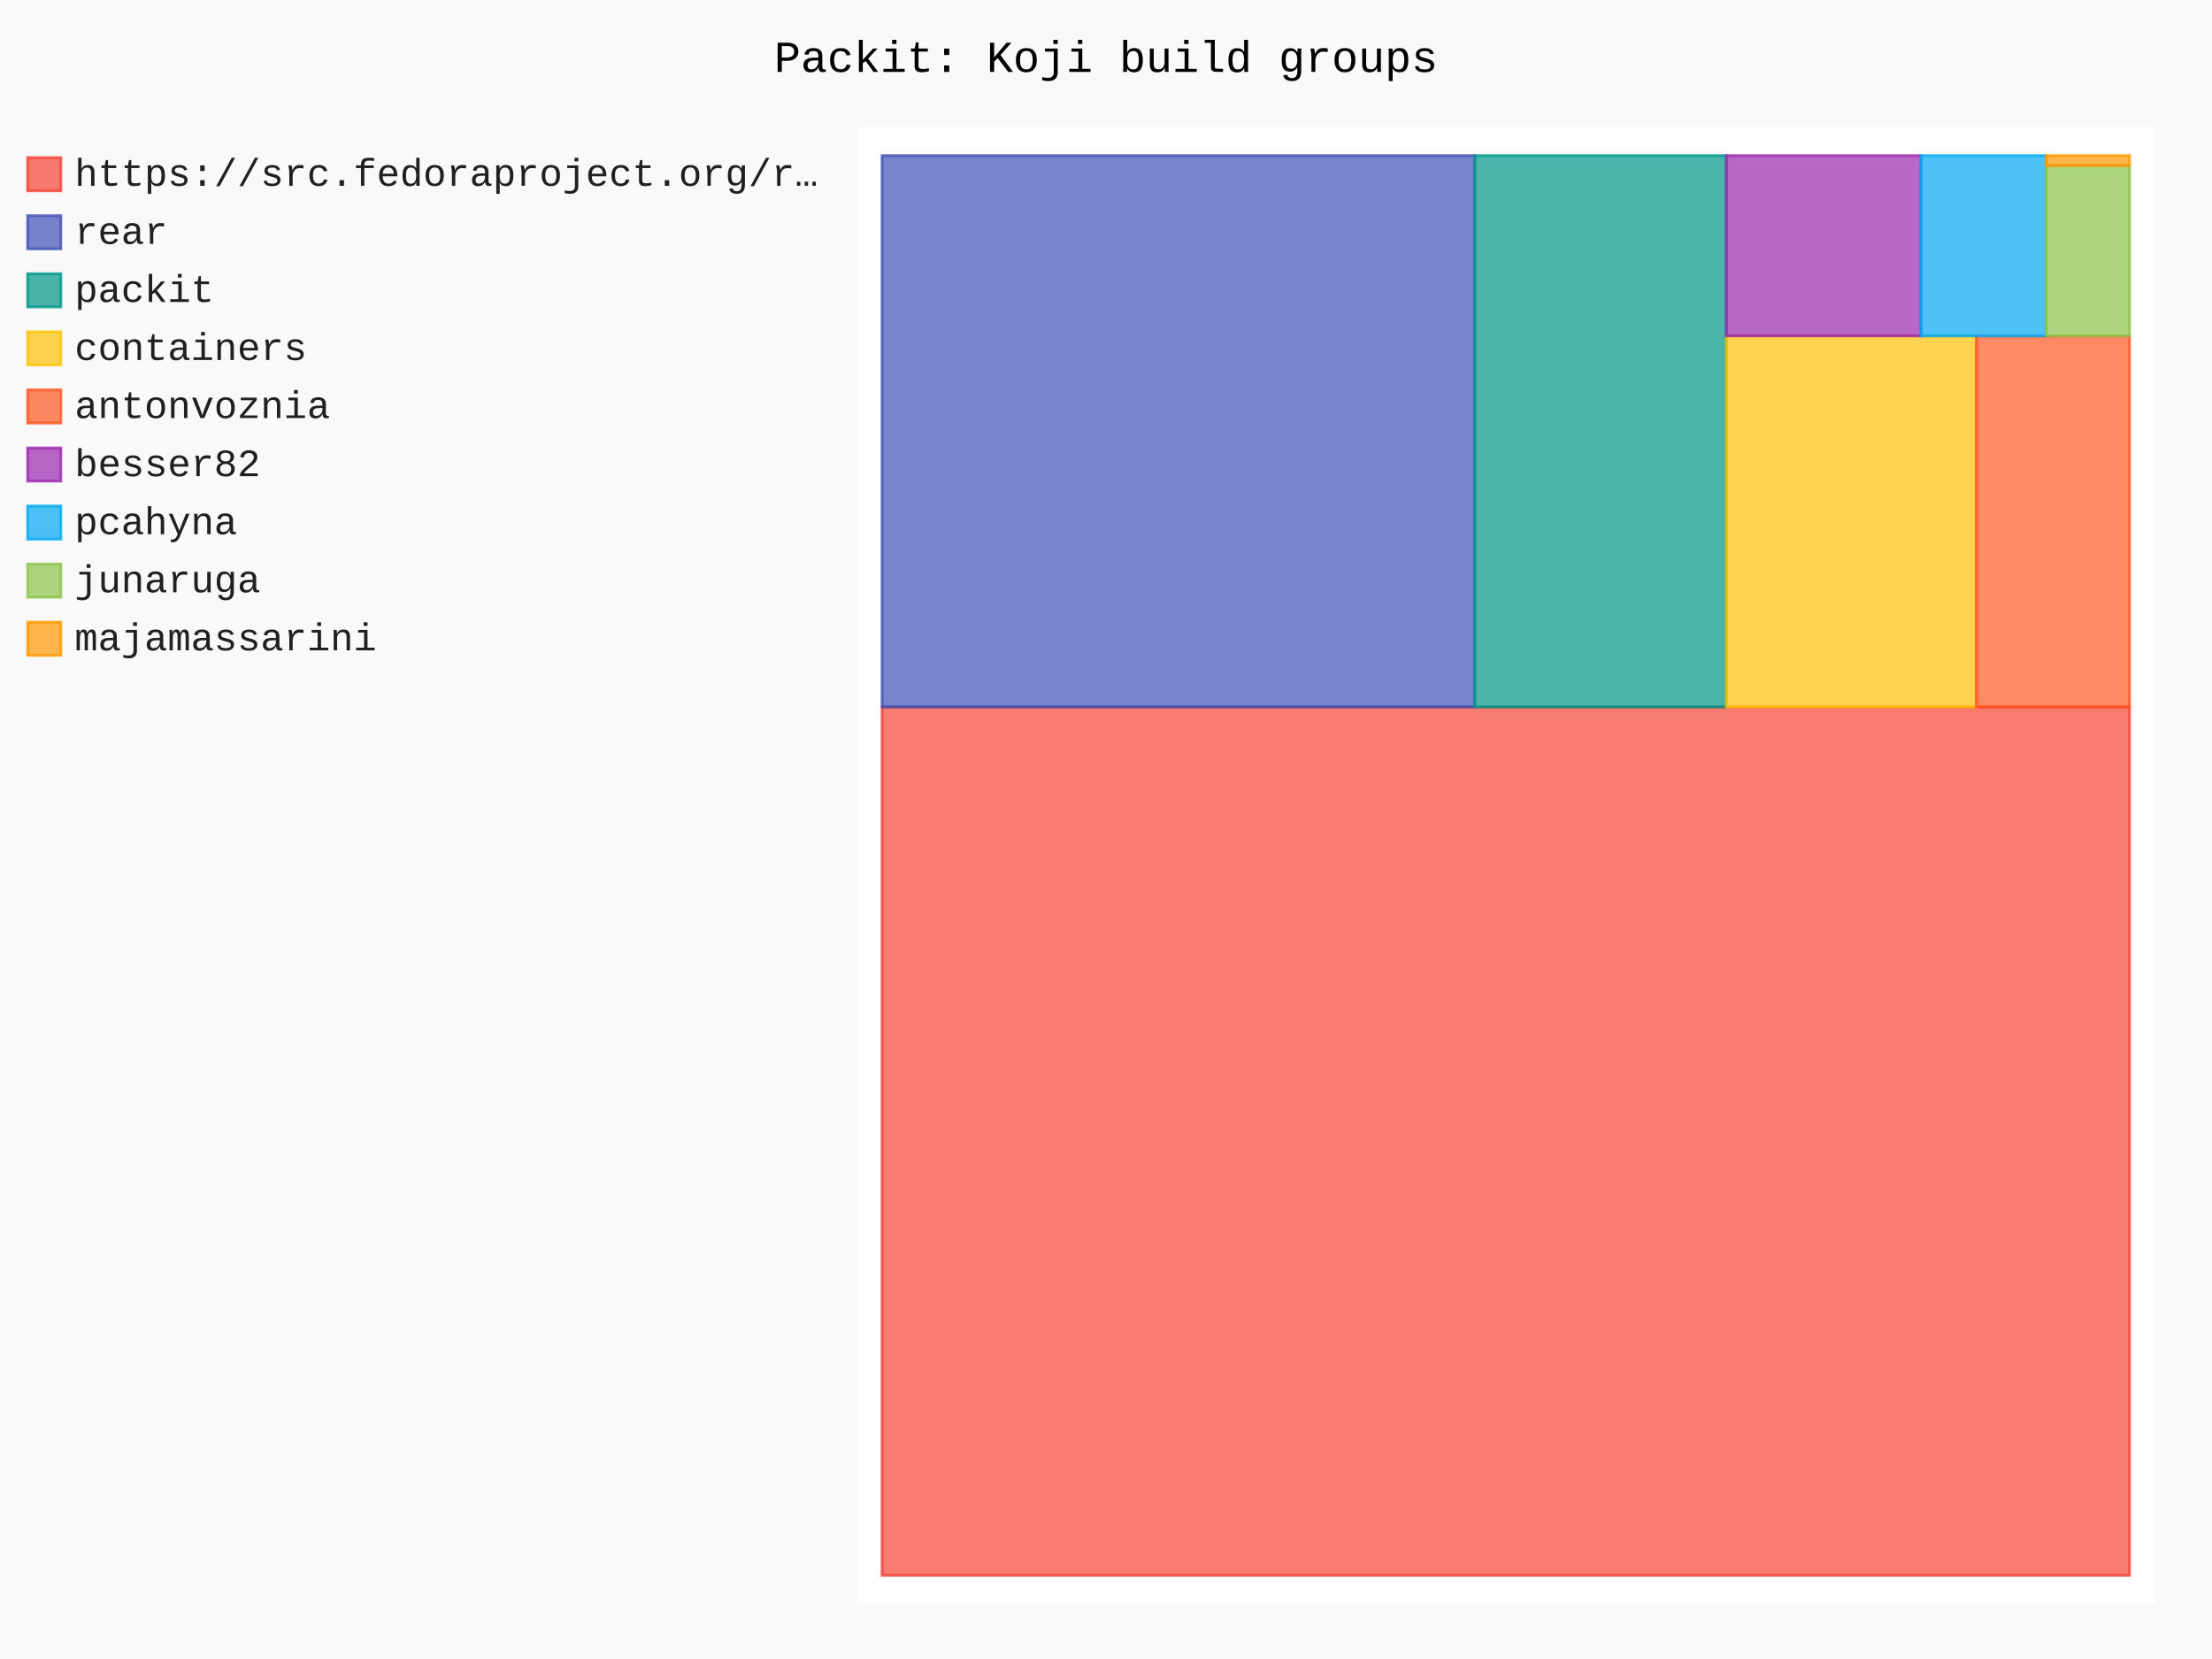
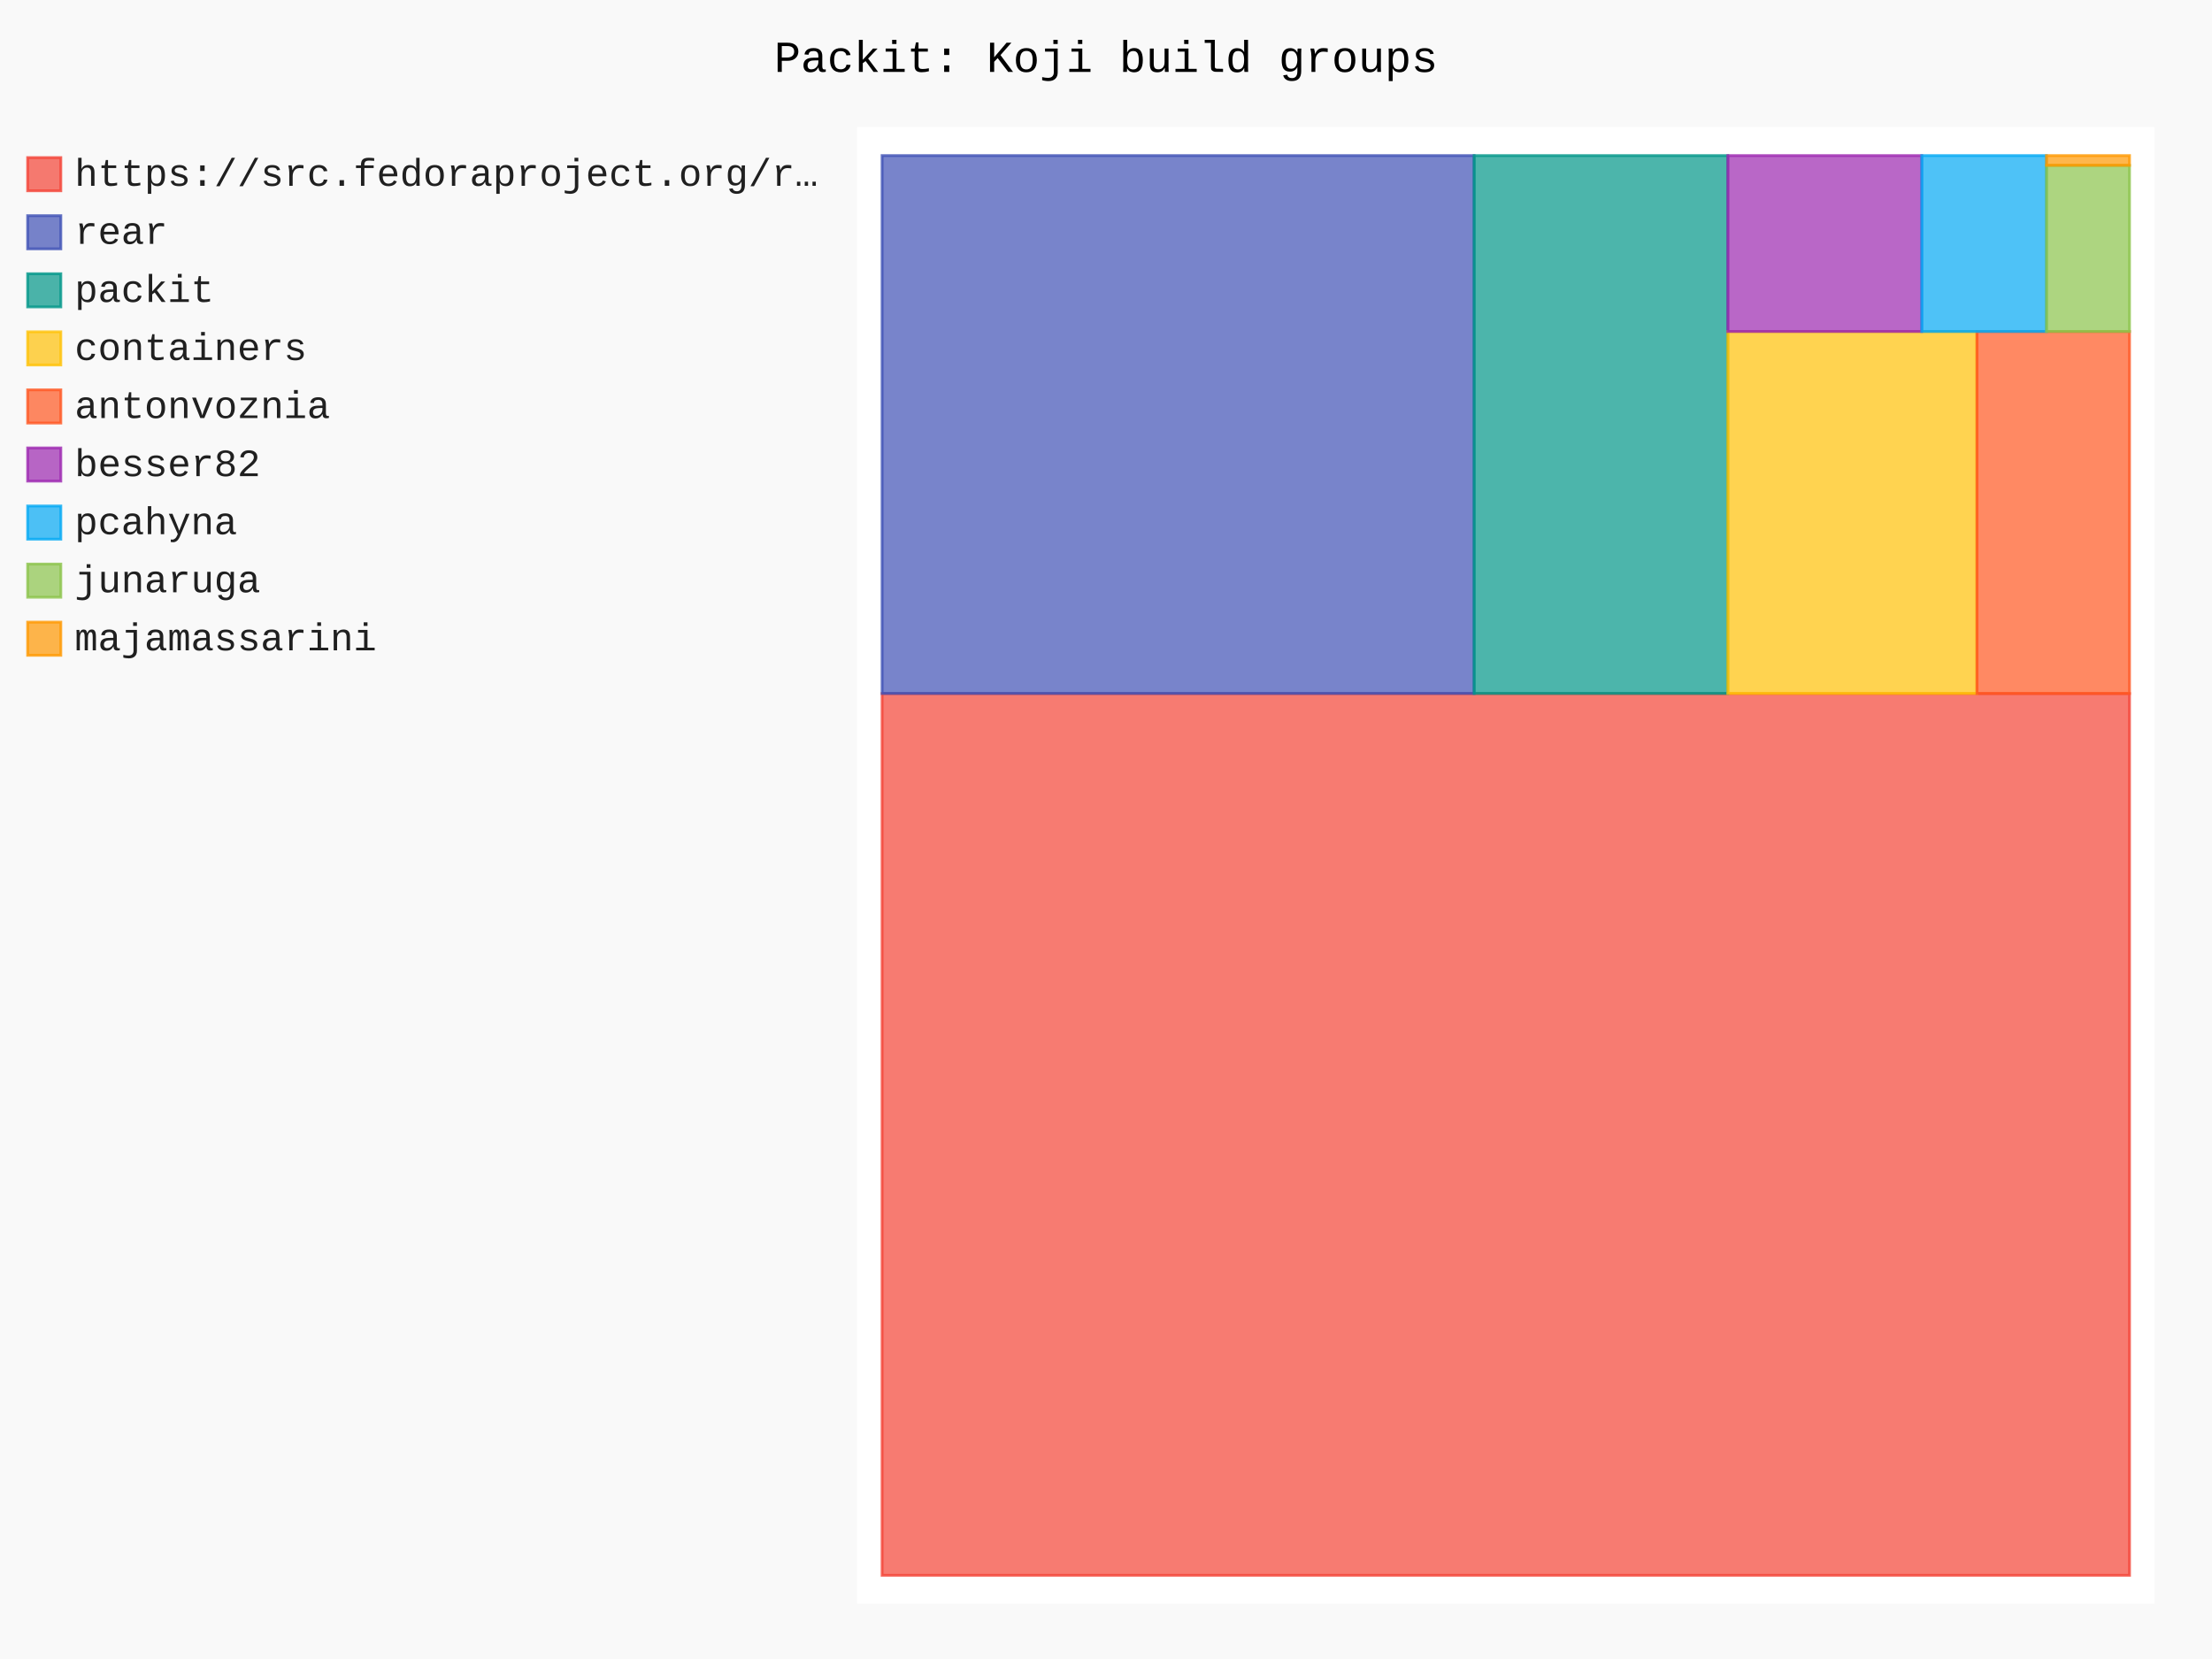
- <svg xmlns="http://www.w3.org/2000/svg" id="chart-76d267f2-a562-4309-8c3c-7d1aac0ee251" class="pygal-chart" viewBox="0 0 800 600">
+ <svg xmlns="http://www.w3.org/2000/svg" id="chart-618d8d63-4dd2-429b-ab61-deb07dbbb09c" class="pygal-chart" viewBox="0 0 800 600">
  <defs>
-     <style type="text/css">#chart-76d267f2-a562-4309-8c3c-7d1aac0ee251{-webkit-user-select:none;-webkit-font-smoothing:antialiased;font-family:Consolas,"Liberation Mono",Menlo,Courier,monospace}#chart-76d267f2-a562-4309-8c3c-7d1aac0ee251 .title{font-family:Consolas,"Liberation Mono",Menlo,Courier,monospace;font-size:16px}#chart-76d267f2-a562-4309-8c3c-7d1aac0ee251 .legends .legend text{font-family:Consolas,"Liberation Mono",Menlo,Courier,monospace;font-size:14px}#chart-76d267f2-a562-4309-8c3c-7d1aac0ee251 .axis text{font-family:Consolas,"Liberation Mono",Menlo,Courier,monospace;font-size:10px}#chart-76d267f2-a562-4309-8c3c-7d1aac0ee251 .axis text.major{font-family:Consolas,"Liberation Mono",Menlo,Courier,monospace;font-size:10px}#chart-76d267f2-a562-4309-8c3c-7d1aac0ee251 .text-overlay text.value{font-family:Consolas,"Liberation Mono",Menlo,Courier,monospace;font-size:16px}#chart-76d267f2-a562-4309-8c3c-7d1aac0ee251 .text-overlay text.label{font-family:Consolas,"Liberation Mono",Menlo,Courier,monospace;font-size:10px}#chart-76d267f2-a562-4309-8c3c-7d1aac0ee251 .tooltip{font-family:Consolas,"Liberation Mono",Menlo,Courier,monospace;font-size:14px}#chart-76d267f2-a562-4309-8c3c-7d1aac0ee251 text.no_data{font-family:Consolas,"Liberation Mono",Menlo,Courier,monospace;font-size:64px}
- #chart-76d267f2-a562-4309-8c3c-7d1aac0ee251{background-color:rgba(249,249,249,1)}#chart-76d267f2-a562-4309-8c3c-7d1aac0ee251 path,#chart-76d267f2-a562-4309-8c3c-7d1aac0ee251 line,#chart-76d267f2-a562-4309-8c3c-7d1aac0ee251 rect,#chart-76d267f2-a562-4309-8c3c-7d1aac0ee251 circle{-webkit-transition:150ms;-moz-transition:150ms;transition:150ms}#chart-76d267f2-a562-4309-8c3c-7d1aac0ee251 .graph &gt; .background{fill:rgba(249,249,249,1)}#chart-76d267f2-a562-4309-8c3c-7d1aac0ee251 .plot &gt; .background{fill:rgba(255,255,255,1)}#chart-76d267f2-a562-4309-8c3c-7d1aac0ee251 .graph{fill:rgba(0,0,0,.87)}#chart-76d267f2-a562-4309-8c3c-7d1aac0ee251 text.no_data{fill:rgba(0,0,0,1)}#chart-76d267f2-a562-4309-8c3c-7d1aac0ee251 .title{fill:rgba(0,0,0,1)}#chart-76d267f2-a562-4309-8c3c-7d1aac0ee251 .legends .legend text{fill:rgba(0,0,0,.87)}#chart-76d267f2-a562-4309-8c3c-7d1aac0ee251 .legends .legend:hover text{fill:rgba(0,0,0,1)}#chart-76d267f2-a562-4309-8c3c-7d1aac0ee251 .axis .line{stroke:rgba(0,0,0,1)}#chart-76d267f2-a562-4309-8c3c-7d1aac0ee251 .axis .guide.line{stroke:rgba(0,0,0,.54)}#chart-76d267f2-a562-4309-8c3c-7d1aac0ee251 .axis .major.line{stroke:rgba(0,0,0,.87)}#chart-76d267f2-a562-4309-8c3c-7d1aac0ee251 .axis text.major{fill:rgba(0,0,0,1)}#chart-76d267f2-a562-4309-8c3c-7d1aac0ee251 .axis.y .guides:hover .guide.line,#chart-76d267f2-a562-4309-8c3c-7d1aac0ee251 .line-graph .axis.x .guides:hover .guide.line,#chart-76d267f2-a562-4309-8c3c-7d1aac0ee251 .stackedline-graph .axis.x .guides:hover .guide.line,#chart-76d267f2-a562-4309-8c3c-7d1aac0ee251 .xy-graph .axis.x .guides:hover .guide.line{stroke:rgba(0,0,0,1)}#chart-76d267f2-a562-4309-8c3c-7d1aac0ee251 .axis .guides:hover text{fill:rgba(0,0,0,1)}#chart-76d267f2-a562-4309-8c3c-7d1aac0ee251 .reactive{fill-opacity:.7;stroke-opacity:.8;stroke-width:1}#chart-76d267f2-a562-4309-8c3c-7d1aac0ee251 .ci{stroke:rgba(0,0,0,.87)}#chart-76d267f2-a562-4309-8c3c-7d1aac0ee251 .reactive.active,#chart-76d267f2-a562-4309-8c3c-7d1aac0ee251 .active .reactive{fill-opacity:.8;stroke-opacity:.9;stroke-width:4}#chart-76d267f2-a562-4309-8c3c-7d1aac0ee251 .ci .reactive.active{stroke-width:1.5}#chart-76d267f2-a562-4309-8c3c-7d1aac0ee251 .series text{fill:rgba(0,0,0,1)}#chart-76d267f2-a562-4309-8c3c-7d1aac0ee251 .tooltip rect{fill:rgba(255,255,255,1);stroke:rgba(0,0,0,1);-webkit-transition:opacity 150ms;-moz-transition:opacity 150ms;transition:opacity 150ms}#chart-76d267f2-a562-4309-8c3c-7d1aac0ee251 .tooltip .label{fill:rgba(0,0,0,.87)}#chart-76d267f2-a562-4309-8c3c-7d1aac0ee251 .tooltip .label{fill:rgba(0,0,0,.87)}#chart-76d267f2-a562-4309-8c3c-7d1aac0ee251 .tooltip .legend{font-size:.8em;fill:rgba(0,0,0,.54)}#chart-76d267f2-a562-4309-8c3c-7d1aac0ee251 .tooltip .x_label{font-size:.6em;fill:rgba(0,0,0,1)}#chart-76d267f2-a562-4309-8c3c-7d1aac0ee251 .tooltip .xlink{font-size:.5em;text-decoration:underline}#chart-76d267f2-a562-4309-8c3c-7d1aac0ee251 .tooltip .value{font-size:1.5em}#chart-76d267f2-a562-4309-8c3c-7d1aac0ee251 .bound{font-size:.5em}#chart-76d267f2-a562-4309-8c3c-7d1aac0ee251 .max-value{font-size:.75em;fill:rgba(0,0,0,.54)}#chart-76d267f2-a562-4309-8c3c-7d1aac0ee251 .map-element{fill:rgba(255,255,255,1);stroke:rgba(0,0,0,.54) !important}#chart-76d267f2-a562-4309-8c3c-7d1aac0ee251 .map-element .reactive{fill-opacity:inherit;stroke-opacity:inherit}#chart-76d267f2-a562-4309-8c3c-7d1aac0ee251 .color-0,#chart-76d267f2-a562-4309-8c3c-7d1aac0ee251 .color-0 a:visited{stroke:#F44336;fill:#F44336}#chart-76d267f2-a562-4309-8c3c-7d1aac0ee251 .color-1,#chart-76d267f2-a562-4309-8c3c-7d1aac0ee251 .color-1 a:visited{stroke:#3F51B5;fill:#3F51B5}#chart-76d267f2-a562-4309-8c3c-7d1aac0ee251 .color-2,#chart-76d267f2-a562-4309-8c3c-7d1aac0ee251 .color-2 a:visited{stroke:#009688;fill:#009688}#chart-76d267f2-a562-4309-8c3c-7d1aac0ee251 .color-3,#chart-76d267f2-a562-4309-8c3c-7d1aac0ee251 .color-3 a:visited{stroke:#FFC107;fill:#FFC107}#chart-76d267f2-a562-4309-8c3c-7d1aac0ee251 .color-4,#chart-76d267f2-a562-4309-8c3c-7d1aac0ee251 .color-4 a:visited{stroke:#FF5722;fill:#FF5722}#chart-76d267f2-a562-4309-8c3c-7d1aac0ee251 .color-5,#chart-76d267f2-a562-4309-8c3c-7d1aac0ee251 .color-5 a:visited{stroke:#9C27B0;fill:#9C27B0}#chart-76d267f2-a562-4309-8c3c-7d1aac0ee251 .color-6,#chart-76d267f2-a562-4309-8c3c-7d1aac0ee251 .color-6 a:visited{stroke:#03A9F4;fill:#03A9F4}#chart-76d267f2-a562-4309-8c3c-7d1aac0ee251 .color-7,#chart-76d267f2-a562-4309-8c3c-7d1aac0ee251 .color-7 a:visited{stroke:#8BC34A;fill:#8BC34A}#chart-76d267f2-a562-4309-8c3c-7d1aac0ee251 .color-8,#chart-76d267f2-a562-4309-8c3c-7d1aac0ee251 .color-8 a:visited{stroke:#FF9800;fill:#FF9800}#chart-76d267f2-a562-4309-8c3c-7d1aac0ee251 .text-overlay .color-0 text{fill:black}#chart-76d267f2-a562-4309-8c3c-7d1aac0ee251 .text-overlay .color-1 text{fill:black}#chart-76d267f2-a562-4309-8c3c-7d1aac0ee251 .text-overlay .color-2 text{fill:black}#chart-76d267f2-a562-4309-8c3c-7d1aac0ee251 .text-overlay .color-3 text{fill:black}#chart-76d267f2-a562-4309-8c3c-7d1aac0ee251 .text-overlay .color-4 text{fill:black}#chart-76d267f2-a562-4309-8c3c-7d1aac0ee251 .text-overlay .color-5 text{fill:black}#chart-76d267f2-a562-4309-8c3c-7d1aac0ee251 .text-overlay .color-6 text{fill:black}#chart-76d267f2-a562-4309-8c3c-7d1aac0ee251 .text-overlay .color-7 text{fill:black}#chart-76d267f2-a562-4309-8c3c-7d1aac0ee251 .text-overlay .color-8 text{fill:black}
- #chart-76d267f2-a562-4309-8c3c-7d1aac0ee251 text.no_data{text-anchor:middle}#chart-76d267f2-a562-4309-8c3c-7d1aac0ee251 .guide.line{fill:none}#chart-76d267f2-a562-4309-8c3c-7d1aac0ee251 .centered{text-anchor:middle}#chart-76d267f2-a562-4309-8c3c-7d1aac0ee251 .title{text-anchor:middle}#chart-76d267f2-a562-4309-8c3c-7d1aac0ee251 .legends .legend text{fill-opacity:1}#chart-76d267f2-a562-4309-8c3c-7d1aac0ee251 .axis.x text{text-anchor:middle}#chart-76d267f2-a562-4309-8c3c-7d1aac0ee251 .axis.x:not(.web) text[transform]{text-anchor:start}#chart-76d267f2-a562-4309-8c3c-7d1aac0ee251 .axis.x:not(.web) text[transform].backwards{text-anchor:end}#chart-76d267f2-a562-4309-8c3c-7d1aac0ee251 .axis.y text{text-anchor:end}#chart-76d267f2-a562-4309-8c3c-7d1aac0ee251 .axis.y text[transform].backwards{text-anchor:start}#chart-76d267f2-a562-4309-8c3c-7d1aac0ee251 .axis.y2 text{text-anchor:start}#chart-76d267f2-a562-4309-8c3c-7d1aac0ee251 .axis.y2 text[transform].backwards{text-anchor:end}#chart-76d267f2-a562-4309-8c3c-7d1aac0ee251 .axis .guide.line{stroke-dasharray:4,4;stroke:black}#chart-76d267f2-a562-4309-8c3c-7d1aac0ee251 .axis .major.guide.line{stroke-dasharray:6,6;stroke:black}#chart-76d267f2-a562-4309-8c3c-7d1aac0ee251 .horizontal .axis.y .guide.line,#chart-76d267f2-a562-4309-8c3c-7d1aac0ee251 .horizontal .axis.y2 .guide.line,#chart-76d267f2-a562-4309-8c3c-7d1aac0ee251 .vertical .axis.x .guide.line{opacity:0}#chart-76d267f2-a562-4309-8c3c-7d1aac0ee251 .horizontal .axis.always_show .guide.line,#chart-76d267f2-a562-4309-8c3c-7d1aac0ee251 .vertical .axis.always_show .guide.line{opacity:1 !important}#chart-76d267f2-a562-4309-8c3c-7d1aac0ee251 .axis.y .guides:hover .guide.line,#chart-76d267f2-a562-4309-8c3c-7d1aac0ee251 .axis.y2 .guides:hover .guide.line,#chart-76d267f2-a562-4309-8c3c-7d1aac0ee251 .axis.x .guides:hover .guide.line{opacity:1}#chart-76d267f2-a562-4309-8c3c-7d1aac0ee251 .axis .guides:hover text{opacity:1}#chart-76d267f2-a562-4309-8c3c-7d1aac0ee251 .nofill{fill:none}#chart-76d267f2-a562-4309-8c3c-7d1aac0ee251 .subtle-fill{fill-opacity:.2}#chart-76d267f2-a562-4309-8c3c-7d1aac0ee251 .dot{stroke-width:1px;fill-opacity:1;stroke-opacity:1}#chart-76d267f2-a562-4309-8c3c-7d1aac0ee251 .dot.active{stroke-width:5px}#chart-76d267f2-a562-4309-8c3c-7d1aac0ee251 .dot.negative{fill:transparent}#chart-76d267f2-a562-4309-8c3c-7d1aac0ee251 text,#chart-76d267f2-a562-4309-8c3c-7d1aac0ee251 tspan{stroke:none !important}#chart-76d267f2-a562-4309-8c3c-7d1aac0ee251 .series text.active{opacity:1}#chart-76d267f2-a562-4309-8c3c-7d1aac0ee251 .tooltip rect{fill-opacity:.95;stroke-width:.5}#chart-76d267f2-a562-4309-8c3c-7d1aac0ee251 .tooltip text{fill-opacity:1}#chart-76d267f2-a562-4309-8c3c-7d1aac0ee251 .showable{visibility:hidden}#chart-76d267f2-a562-4309-8c3c-7d1aac0ee251 .showable.shown{visibility:visible}#chart-76d267f2-a562-4309-8c3c-7d1aac0ee251 .gauge-background{fill:rgba(229,229,229,1);stroke:none}#chart-76d267f2-a562-4309-8c3c-7d1aac0ee251 .bg-lines{stroke:rgba(249,249,249,1);stroke-width:2px}</style>
+     <style type="text/css">#chart-618d8d63-4dd2-429b-ab61-deb07dbbb09c{-webkit-user-select:none;-webkit-font-smoothing:antialiased;font-family:Consolas,"Liberation Mono",Menlo,Courier,monospace}#chart-618d8d63-4dd2-429b-ab61-deb07dbbb09c .title{font-family:Consolas,"Liberation Mono",Menlo,Courier,monospace;font-size:16px}#chart-618d8d63-4dd2-429b-ab61-deb07dbbb09c .legends .legend text{font-family:Consolas,"Liberation Mono",Menlo,Courier,monospace;font-size:14px}#chart-618d8d63-4dd2-429b-ab61-deb07dbbb09c .axis text{font-family:Consolas,"Liberation Mono",Menlo,Courier,monospace;font-size:10px}#chart-618d8d63-4dd2-429b-ab61-deb07dbbb09c .axis text.major{font-family:Consolas,"Liberation Mono",Menlo,Courier,monospace;font-size:10px}#chart-618d8d63-4dd2-429b-ab61-deb07dbbb09c .text-overlay text.value{font-family:Consolas,"Liberation Mono",Menlo,Courier,monospace;font-size:16px}#chart-618d8d63-4dd2-429b-ab61-deb07dbbb09c .text-overlay text.label{font-family:Consolas,"Liberation Mono",Menlo,Courier,monospace;font-size:10px}#chart-618d8d63-4dd2-429b-ab61-deb07dbbb09c .tooltip{font-family:Consolas,"Liberation Mono",Menlo,Courier,monospace;font-size:14px}#chart-618d8d63-4dd2-429b-ab61-deb07dbbb09c text.no_data{font-family:Consolas,"Liberation Mono",Menlo,Courier,monospace;font-size:64px}
+ #chart-618d8d63-4dd2-429b-ab61-deb07dbbb09c{background-color:rgba(249,249,249,1)}#chart-618d8d63-4dd2-429b-ab61-deb07dbbb09c path,#chart-618d8d63-4dd2-429b-ab61-deb07dbbb09c line,#chart-618d8d63-4dd2-429b-ab61-deb07dbbb09c rect,#chart-618d8d63-4dd2-429b-ab61-deb07dbbb09c circle{-webkit-transition:150ms;-moz-transition:150ms;transition:150ms}#chart-618d8d63-4dd2-429b-ab61-deb07dbbb09c .graph &gt; .background{fill:rgba(249,249,249,1)}#chart-618d8d63-4dd2-429b-ab61-deb07dbbb09c .plot &gt; .background{fill:rgba(255,255,255,1)}#chart-618d8d63-4dd2-429b-ab61-deb07dbbb09c .graph{fill:rgba(0,0,0,.87)}#chart-618d8d63-4dd2-429b-ab61-deb07dbbb09c text.no_data{fill:rgba(0,0,0,1)}#chart-618d8d63-4dd2-429b-ab61-deb07dbbb09c .title{fill:rgba(0,0,0,1)}#chart-618d8d63-4dd2-429b-ab61-deb07dbbb09c .legends .legend text{fill:rgba(0,0,0,.87)}#chart-618d8d63-4dd2-429b-ab61-deb07dbbb09c .legends .legend:hover text{fill:rgba(0,0,0,1)}#chart-618d8d63-4dd2-429b-ab61-deb07dbbb09c .axis .line{stroke:rgba(0,0,0,1)}#chart-618d8d63-4dd2-429b-ab61-deb07dbbb09c .axis .guide.line{stroke:rgba(0,0,0,.54)}#chart-618d8d63-4dd2-429b-ab61-deb07dbbb09c .axis .major.line{stroke:rgba(0,0,0,.87)}#chart-618d8d63-4dd2-429b-ab61-deb07dbbb09c .axis text.major{fill:rgba(0,0,0,1)}#chart-618d8d63-4dd2-429b-ab61-deb07dbbb09c .axis.y .guides:hover .guide.line,#chart-618d8d63-4dd2-429b-ab61-deb07dbbb09c .line-graph .axis.x .guides:hover .guide.line,#chart-618d8d63-4dd2-429b-ab61-deb07dbbb09c .stackedline-graph .axis.x .guides:hover .guide.line,#chart-618d8d63-4dd2-429b-ab61-deb07dbbb09c .xy-graph .axis.x .guides:hover .guide.line{stroke:rgba(0,0,0,1)}#chart-618d8d63-4dd2-429b-ab61-deb07dbbb09c .axis .guides:hover text{fill:rgba(0,0,0,1)}#chart-618d8d63-4dd2-429b-ab61-deb07dbbb09c .reactive{fill-opacity:.7;stroke-opacity:.8;stroke-width:1}#chart-618d8d63-4dd2-429b-ab61-deb07dbbb09c .ci{stroke:rgba(0,0,0,.87)}#chart-618d8d63-4dd2-429b-ab61-deb07dbbb09c .reactive.active,#chart-618d8d63-4dd2-429b-ab61-deb07dbbb09c .active .reactive{fill-opacity:.8;stroke-opacity:.9;stroke-width:4}#chart-618d8d63-4dd2-429b-ab61-deb07dbbb09c .ci .reactive.active{stroke-width:1.5}#chart-618d8d63-4dd2-429b-ab61-deb07dbbb09c .series text{fill:rgba(0,0,0,1)}#chart-618d8d63-4dd2-429b-ab61-deb07dbbb09c .tooltip rect{fill:rgba(255,255,255,1);stroke:rgba(0,0,0,1);-webkit-transition:opacity 150ms;-moz-transition:opacity 150ms;transition:opacity 150ms}#chart-618d8d63-4dd2-429b-ab61-deb07dbbb09c .tooltip .label{fill:rgba(0,0,0,.87)}#chart-618d8d63-4dd2-429b-ab61-deb07dbbb09c .tooltip .label{fill:rgba(0,0,0,.87)}#chart-618d8d63-4dd2-429b-ab61-deb07dbbb09c .tooltip .legend{font-size:.8em;fill:rgba(0,0,0,.54)}#chart-618d8d63-4dd2-429b-ab61-deb07dbbb09c .tooltip .x_label{font-size:.6em;fill:rgba(0,0,0,1)}#chart-618d8d63-4dd2-429b-ab61-deb07dbbb09c .tooltip .xlink{font-size:.5em;text-decoration:underline}#chart-618d8d63-4dd2-429b-ab61-deb07dbbb09c .tooltip .value{font-size:1.5em}#chart-618d8d63-4dd2-429b-ab61-deb07dbbb09c .bound{font-size:.5em}#chart-618d8d63-4dd2-429b-ab61-deb07dbbb09c .max-value{font-size:.75em;fill:rgba(0,0,0,.54)}#chart-618d8d63-4dd2-429b-ab61-deb07dbbb09c .map-element{fill:rgba(255,255,255,1);stroke:rgba(0,0,0,.54) !important}#chart-618d8d63-4dd2-429b-ab61-deb07dbbb09c .map-element .reactive{fill-opacity:inherit;stroke-opacity:inherit}#chart-618d8d63-4dd2-429b-ab61-deb07dbbb09c .color-0,#chart-618d8d63-4dd2-429b-ab61-deb07dbbb09c .color-0 a:visited{stroke:#F44336;fill:#F44336}#chart-618d8d63-4dd2-429b-ab61-deb07dbbb09c .color-1,#chart-618d8d63-4dd2-429b-ab61-deb07dbbb09c .color-1 a:visited{stroke:#3F51B5;fill:#3F51B5}#chart-618d8d63-4dd2-429b-ab61-deb07dbbb09c .color-2,#chart-618d8d63-4dd2-429b-ab61-deb07dbbb09c .color-2 a:visited{stroke:#009688;fill:#009688}#chart-618d8d63-4dd2-429b-ab61-deb07dbbb09c .color-3,#chart-618d8d63-4dd2-429b-ab61-deb07dbbb09c .color-3 a:visited{stroke:#FFC107;fill:#FFC107}#chart-618d8d63-4dd2-429b-ab61-deb07dbbb09c .color-4,#chart-618d8d63-4dd2-429b-ab61-deb07dbbb09c .color-4 a:visited{stroke:#FF5722;fill:#FF5722}#chart-618d8d63-4dd2-429b-ab61-deb07dbbb09c .color-5,#chart-618d8d63-4dd2-429b-ab61-deb07dbbb09c .color-5 a:visited{stroke:#9C27B0;fill:#9C27B0}#chart-618d8d63-4dd2-429b-ab61-deb07dbbb09c .color-6,#chart-618d8d63-4dd2-429b-ab61-deb07dbbb09c .color-6 a:visited{stroke:#03A9F4;fill:#03A9F4}#chart-618d8d63-4dd2-429b-ab61-deb07dbbb09c .color-7,#chart-618d8d63-4dd2-429b-ab61-deb07dbbb09c .color-7 a:visited{stroke:#8BC34A;fill:#8BC34A}#chart-618d8d63-4dd2-429b-ab61-deb07dbbb09c .color-8,#chart-618d8d63-4dd2-429b-ab61-deb07dbbb09c .color-8 a:visited{stroke:#FF9800;fill:#FF9800}#chart-618d8d63-4dd2-429b-ab61-deb07dbbb09c .text-overlay .color-0 text{fill:black}#chart-618d8d63-4dd2-429b-ab61-deb07dbbb09c .text-overlay .color-1 text{fill:black}#chart-618d8d63-4dd2-429b-ab61-deb07dbbb09c .text-overlay .color-2 text{fill:black}#chart-618d8d63-4dd2-429b-ab61-deb07dbbb09c .text-overlay .color-3 text{fill:black}#chart-618d8d63-4dd2-429b-ab61-deb07dbbb09c .text-overlay .color-4 text{fill:black}#chart-618d8d63-4dd2-429b-ab61-deb07dbbb09c .text-overlay .color-5 text{fill:black}#chart-618d8d63-4dd2-429b-ab61-deb07dbbb09c .text-overlay .color-6 text{fill:black}#chart-618d8d63-4dd2-429b-ab61-deb07dbbb09c .text-overlay .color-7 text{fill:black}#chart-618d8d63-4dd2-429b-ab61-deb07dbbb09c .text-overlay .color-8 text{fill:black}
+ #chart-618d8d63-4dd2-429b-ab61-deb07dbbb09c text.no_data{text-anchor:middle}#chart-618d8d63-4dd2-429b-ab61-deb07dbbb09c .guide.line{fill:none}#chart-618d8d63-4dd2-429b-ab61-deb07dbbb09c .centered{text-anchor:middle}#chart-618d8d63-4dd2-429b-ab61-deb07dbbb09c .title{text-anchor:middle}#chart-618d8d63-4dd2-429b-ab61-deb07dbbb09c .legends .legend text{fill-opacity:1}#chart-618d8d63-4dd2-429b-ab61-deb07dbbb09c .axis.x text{text-anchor:middle}#chart-618d8d63-4dd2-429b-ab61-deb07dbbb09c .axis.x:not(.web) text[transform]{text-anchor:start}#chart-618d8d63-4dd2-429b-ab61-deb07dbbb09c .axis.x:not(.web) text[transform].backwards{text-anchor:end}#chart-618d8d63-4dd2-429b-ab61-deb07dbbb09c .axis.y text{text-anchor:end}#chart-618d8d63-4dd2-429b-ab61-deb07dbbb09c .axis.y text[transform].backwards{text-anchor:start}#chart-618d8d63-4dd2-429b-ab61-deb07dbbb09c .axis.y2 text{text-anchor:start}#chart-618d8d63-4dd2-429b-ab61-deb07dbbb09c .axis.y2 text[transform].backwards{text-anchor:end}#chart-618d8d63-4dd2-429b-ab61-deb07dbbb09c .axis .guide.line{stroke-dasharray:4,4;stroke:black}#chart-618d8d63-4dd2-429b-ab61-deb07dbbb09c .axis .major.guide.line{stroke-dasharray:6,6;stroke:black}#chart-618d8d63-4dd2-429b-ab61-deb07dbbb09c .horizontal .axis.y .guide.line,#chart-618d8d63-4dd2-429b-ab61-deb07dbbb09c .horizontal .axis.y2 .guide.line,#chart-618d8d63-4dd2-429b-ab61-deb07dbbb09c .vertical .axis.x .guide.line{opacity:0}#chart-618d8d63-4dd2-429b-ab61-deb07dbbb09c .horizontal .axis.always_show .guide.line,#chart-618d8d63-4dd2-429b-ab61-deb07dbbb09c .vertical .axis.always_show .guide.line{opacity:1 !important}#chart-618d8d63-4dd2-429b-ab61-deb07dbbb09c .axis.y .guides:hover .guide.line,#chart-618d8d63-4dd2-429b-ab61-deb07dbbb09c .axis.y2 .guides:hover .guide.line,#chart-618d8d63-4dd2-429b-ab61-deb07dbbb09c .axis.x .guides:hover .guide.line{opacity:1}#chart-618d8d63-4dd2-429b-ab61-deb07dbbb09c .axis .guides:hover text{opacity:1}#chart-618d8d63-4dd2-429b-ab61-deb07dbbb09c .nofill{fill:none}#chart-618d8d63-4dd2-429b-ab61-deb07dbbb09c .subtle-fill{fill-opacity:.2}#chart-618d8d63-4dd2-429b-ab61-deb07dbbb09c .dot{stroke-width:1px;fill-opacity:1;stroke-opacity:1}#chart-618d8d63-4dd2-429b-ab61-deb07dbbb09c .dot.active{stroke-width:5px}#chart-618d8d63-4dd2-429b-ab61-deb07dbbb09c .dot.negative{fill:transparent}#chart-618d8d63-4dd2-429b-ab61-deb07dbbb09c text,#chart-618d8d63-4dd2-429b-ab61-deb07dbbb09c tspan{stroke:none !important}#chart-618d8d63-4dd2-429b-ab61-deb07dbbb09c .series text.active{opacity:1}#chart-618d8d63-4dd2-429b-ab61-deb07dbbb09c .tooltip rect{fill-opacity:.95;stroke-width:.5}#chart-618d8d63-4dd2-429b-ab61-deb07dbbb09c .tooltip text{fill-opacity:1}#chart-618d8d63-4dd2-429b-ab61-deb07dbbb09c .showable{visibility:hidden}#chart-618d8d63-4dd2-429b-ab61-deb07dbbb09c .showable.shown{visibility:visible}#chart-618d8d63-4dd2-429b-ab61-deb07dbbb09c .gauge-background{fill:rgba(229,229,229,1);stroke:none}#chart-618d8d63-4dd2-429b-ab61-deb07dbbb09c .bg-lines{stroke:rgba(249,249,249,1);stroke-width:2px}</style>
  </defs>
  <g class="graph treemap-graph vertical">
    <rect x="0" y="0" width="800" height="600" class="background" />
    <g transform="translate(310, 46)" class="plot">
      <rect x="0" y="0" width="469.2" height="534" class="background" />
      <g class="series serie-0 color-0">
        <g class="rects">
          <g class="rect">
-             <rect x="9.023" y="209.693" width="451.154" height="314.038" class="rect reactive tooltip-trigger" />
+             <rect x="9.023" y="204.819" width="451.154" height="318.911" class="rect reactive tooltip-trigger" />
          </g>
        </g>
      </g>
      <g class="series serie-1 color-1">
        <g class="rects">
          <g class="rect">
-             <rect x="9.023" y="10.269" width="214.339" height="199.424" class="rect reactive tooltip-trigger" />
+             <rect x="9.023" y="10.269" width="214.107" height="194.55" class="rect reactive tooltip-trigger" />
          </g>
        </g>
      </g>
      <g class="series serie-2 color-2">
        <g class="rects">
          <g class="rect">
-             <rect x="223.362" y="10.269" width="90.998" height="199.424" class="rect reactive tooltip-trigger" />
+             <rect x="223.13" y="10.269" width="91.76" height="194.55" class="rect reactive tooltip-trigger" />
          </g>
        </g>
      </g>
      <g class="series serie-3 color-3">
        <g class="rects">
          <g class="rect">
-             <rect x="314.36" y="75.494" width="90.422" height="134.199" class="rect reactive tooltip-trigger" />
+             <rect x="314.89" y="73.9" width="90.094" height="130.919" class="rect reactive tooltip-trigger" />
          </g>
        </g>
      </g>
      <g class="series serie-4 color-4">
        <g class="rects">
          <g class="rect">
-             <rect x="404.783" y="75.494" width="55.394" height="134.199" class="rect reactive tooltip-trigger" />
+             <rect x="404.984" y="73.9" width="55.193" height="130.919" class="rect reactive tooltip-trigger" />
          </g>
        </g>
      </g>
      <g class="series serie-5 color-5">
        <g class="rects">
          <g class="rect">
-             <rect x="314.36" y="10.269" width="70.394" height="65.225" class="rect reactive tooltip-trigger" />
+             <rect x="314.89" y="10.269" width="70.138" height="63.631" class="rect reactive tooltip-trigger" />
          </g>
        </g>
      </g>
      <g class="series serie-6 color-6">
        <g class="rects">
          <g class="rect">
-             <rect x="384.755" y="10.269" width="45.253" height="65.225" class="rect reactive tooltip-trigger" />
+             <rect x="385.029" y="10.269" width="45.089" height="63.631" class="rect reactive tooltip-trigger" />
          </g>
        </g>
      </g>
      <g class="series serie-7 color-7">
        <g class="rects">
          <g class="rect">
-             <rect x="430.008" y="13.893" width="30.169" height="61.601" class="rect reactive tooltip-trigger" />
+             <rect x="430.118" y="13.804" width="30.059" height="60.096" class="rect reactive tooltip-trigger" />
          </g>
        </g>
      </g>
      <g class="series serie-8 color-8">
        <g class="rects">
          <g class="rect">
-             <rect x="430.008" y="10.269" width="30.169" height="3.624" class="rect reactive tooltip-trigger" />
+             <rect x="430.118" y="10.269" width="30.059" height="3.535" class="rect reactive tooltip-trigger" />
          </g>
        </g>
      </g>
    </g>
    <g class="titles">
      <text x="400.0" y="26" class="title plot_title">Packit: Koji build groups</text>
    </g>
    <g transform="translate(310, 46)" class="plot overlay">
      <g class="series serie-0 color-0" />
      <g class="series serie-1 color-1" />
      <g class="series serie-2 color-2" />
      <g class="series serie-3 color-3" />
      <g class="series serie-4 color-4" />
      <g class="series serie-5 color-5" />
      <g class="series serie-6 color-6" />
      <g class="series serie-7 color-7" />
      <g class="series serie-8 color-8" />
    </g>
    <g transform="translate(310, 46)" class="plot text-overlay">
      <g class="series serie-0 color-0" />
      <g class="series serie-1 color-1" />
      <g class="series serie-2 color-2" />
      <g class="series serie-3 color-3" />
      <g class="series serie-4 color-4" />
      <g class="series serie-5 color-5" />
      <g class="series serie-6 color-6" />
      <g class="series serie-7 color-7" />
      <g class="series serie-8 color-8" />
    </g>
    <g transform="translate(310, 46)" class="plot tooltip-overlay">
      <g transform="translate(0 0)" style="opacity: 0" class="tooltip">
        <rect rx="0" ry="0" width="0" height="0" class="tooltip-box" />
        <g class="text" />
      </g>
    </g>
    <g transform="translate(10, 56)" class="legends">
      <g id="activate-serie-0" class="legend reactive activate-serie">
        <rect x="0.0" y="1.0" width="12" height="12" class="color-0 reactive" />
        <text x="17.0" y="11.2">https://src.fedoraproject.org/r…</text>
      </g>
      <g id="activate-serie-1" class="legend reactive activate-serie">
        <rect x="0.0" y="22.0" width="12" height="12" class="color-1 reactive" />
        <text x="17.0" y="32.2">rear</text>
      </g>
      <g id="activate-serie-2" class="legend reactive activate-serie">
        <rect x="0.0" y="43.0" width="12" height="12" class="color-2 reactive" />
        <text x="17.0" y="53.2">packit</text>
      </g>
      <g id="activate-serie-3" class="legend reactive activate-serie">
        <rect x="0.0" y="64.0" width="12" height="12" class="color-3 reactive" />
        <text x="17.0" y="74.2">containers</text>
      </g>
      <g id="activate-serie-4" class="legend reactive activate-serie">
        <rect x="0.0" y="85.0" width="12" height="12" class="color-4 reactive" />
        <text x="17.0" y="95.2">antonvoznia</text>
      </g>
      <g id="activate-serie-5" class="legend reactive activate-serie">
        <rect x="0.0" y="106.0" width="12" height="12" class="color-5 reactive" />
        <text x="17.0" y="116.2">besser82</text>
      </g>
      <g id="activate-serie-6" class="legend reactive activate-serie">
        <rect x="0.0" y="127.0" width="12" height="12" class="color-6 reactive" />
        <text x="17.0" y="137.2">pcahyna</text>
      </g>
      <g id="activate-serie-7" class="legend reactive activate-serie">
        <rect x="0.0" y="148.0" width="12" height="12" class="color-7 reactive" />
        <text x="17.0" y="158.2">junaruga</text>
      </g>
      <g id="activate-serie-8" class="legend reactive activate-serie">
        <rect x="0.0" y="169.0" width="12" height="12" class="color-8 reactive" />
        <text x="17.0" y="179.2">majamassarini</text>
      </g>
    </g>
    <g transform="translate(790, 56)" class="legends" />
  </g>
</svg>
